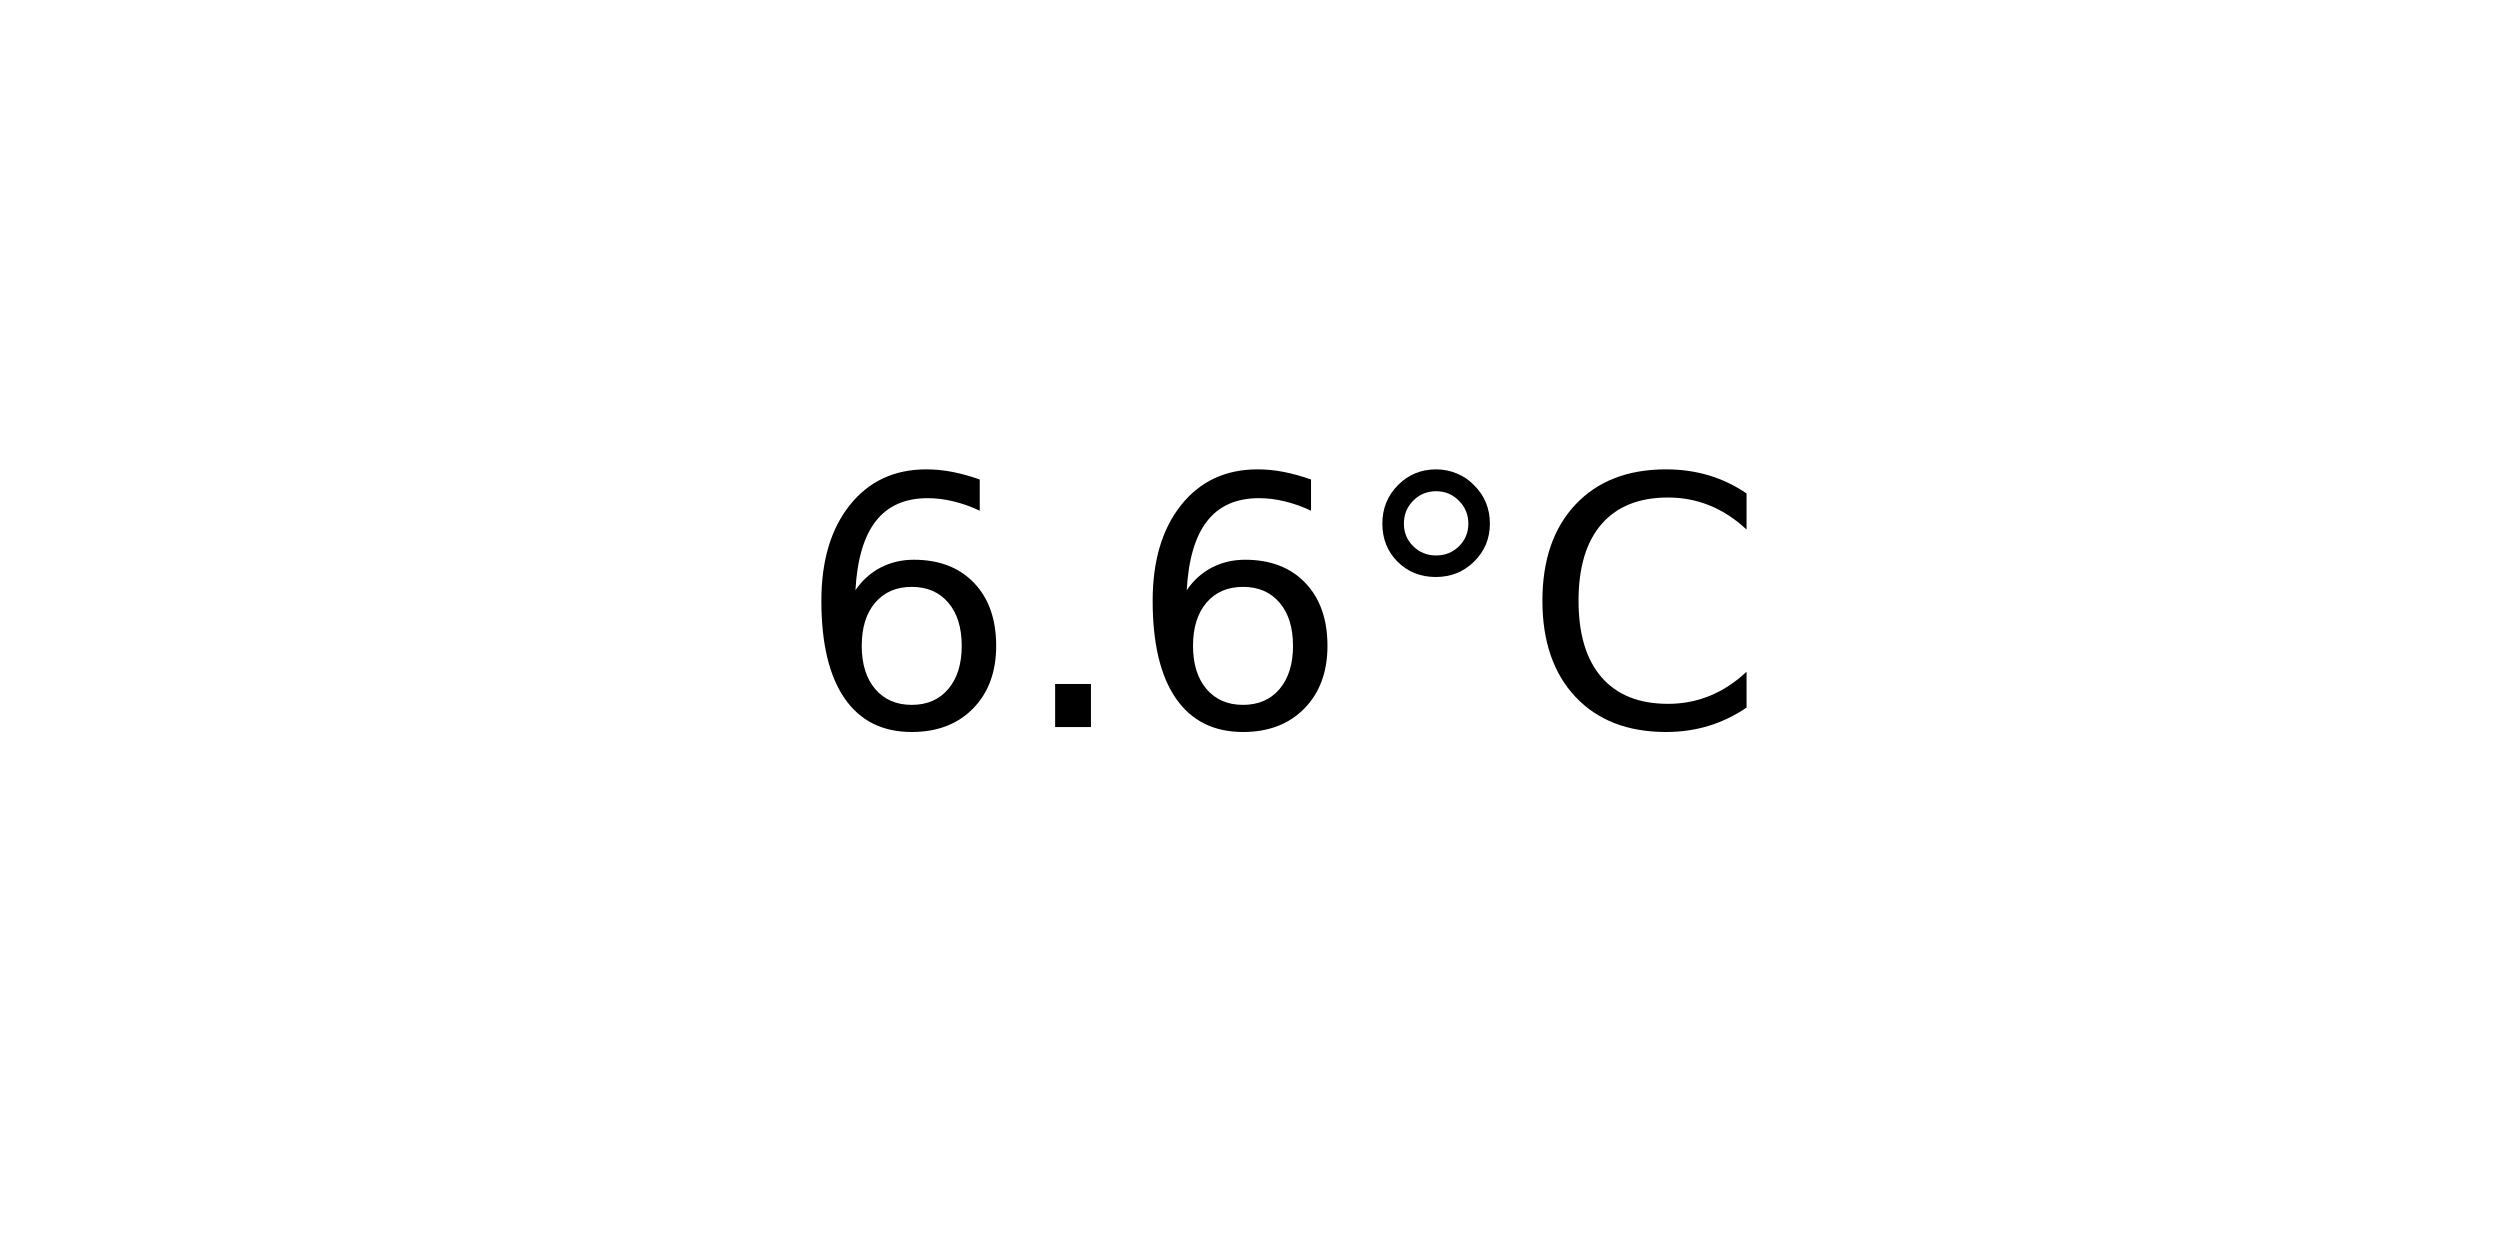
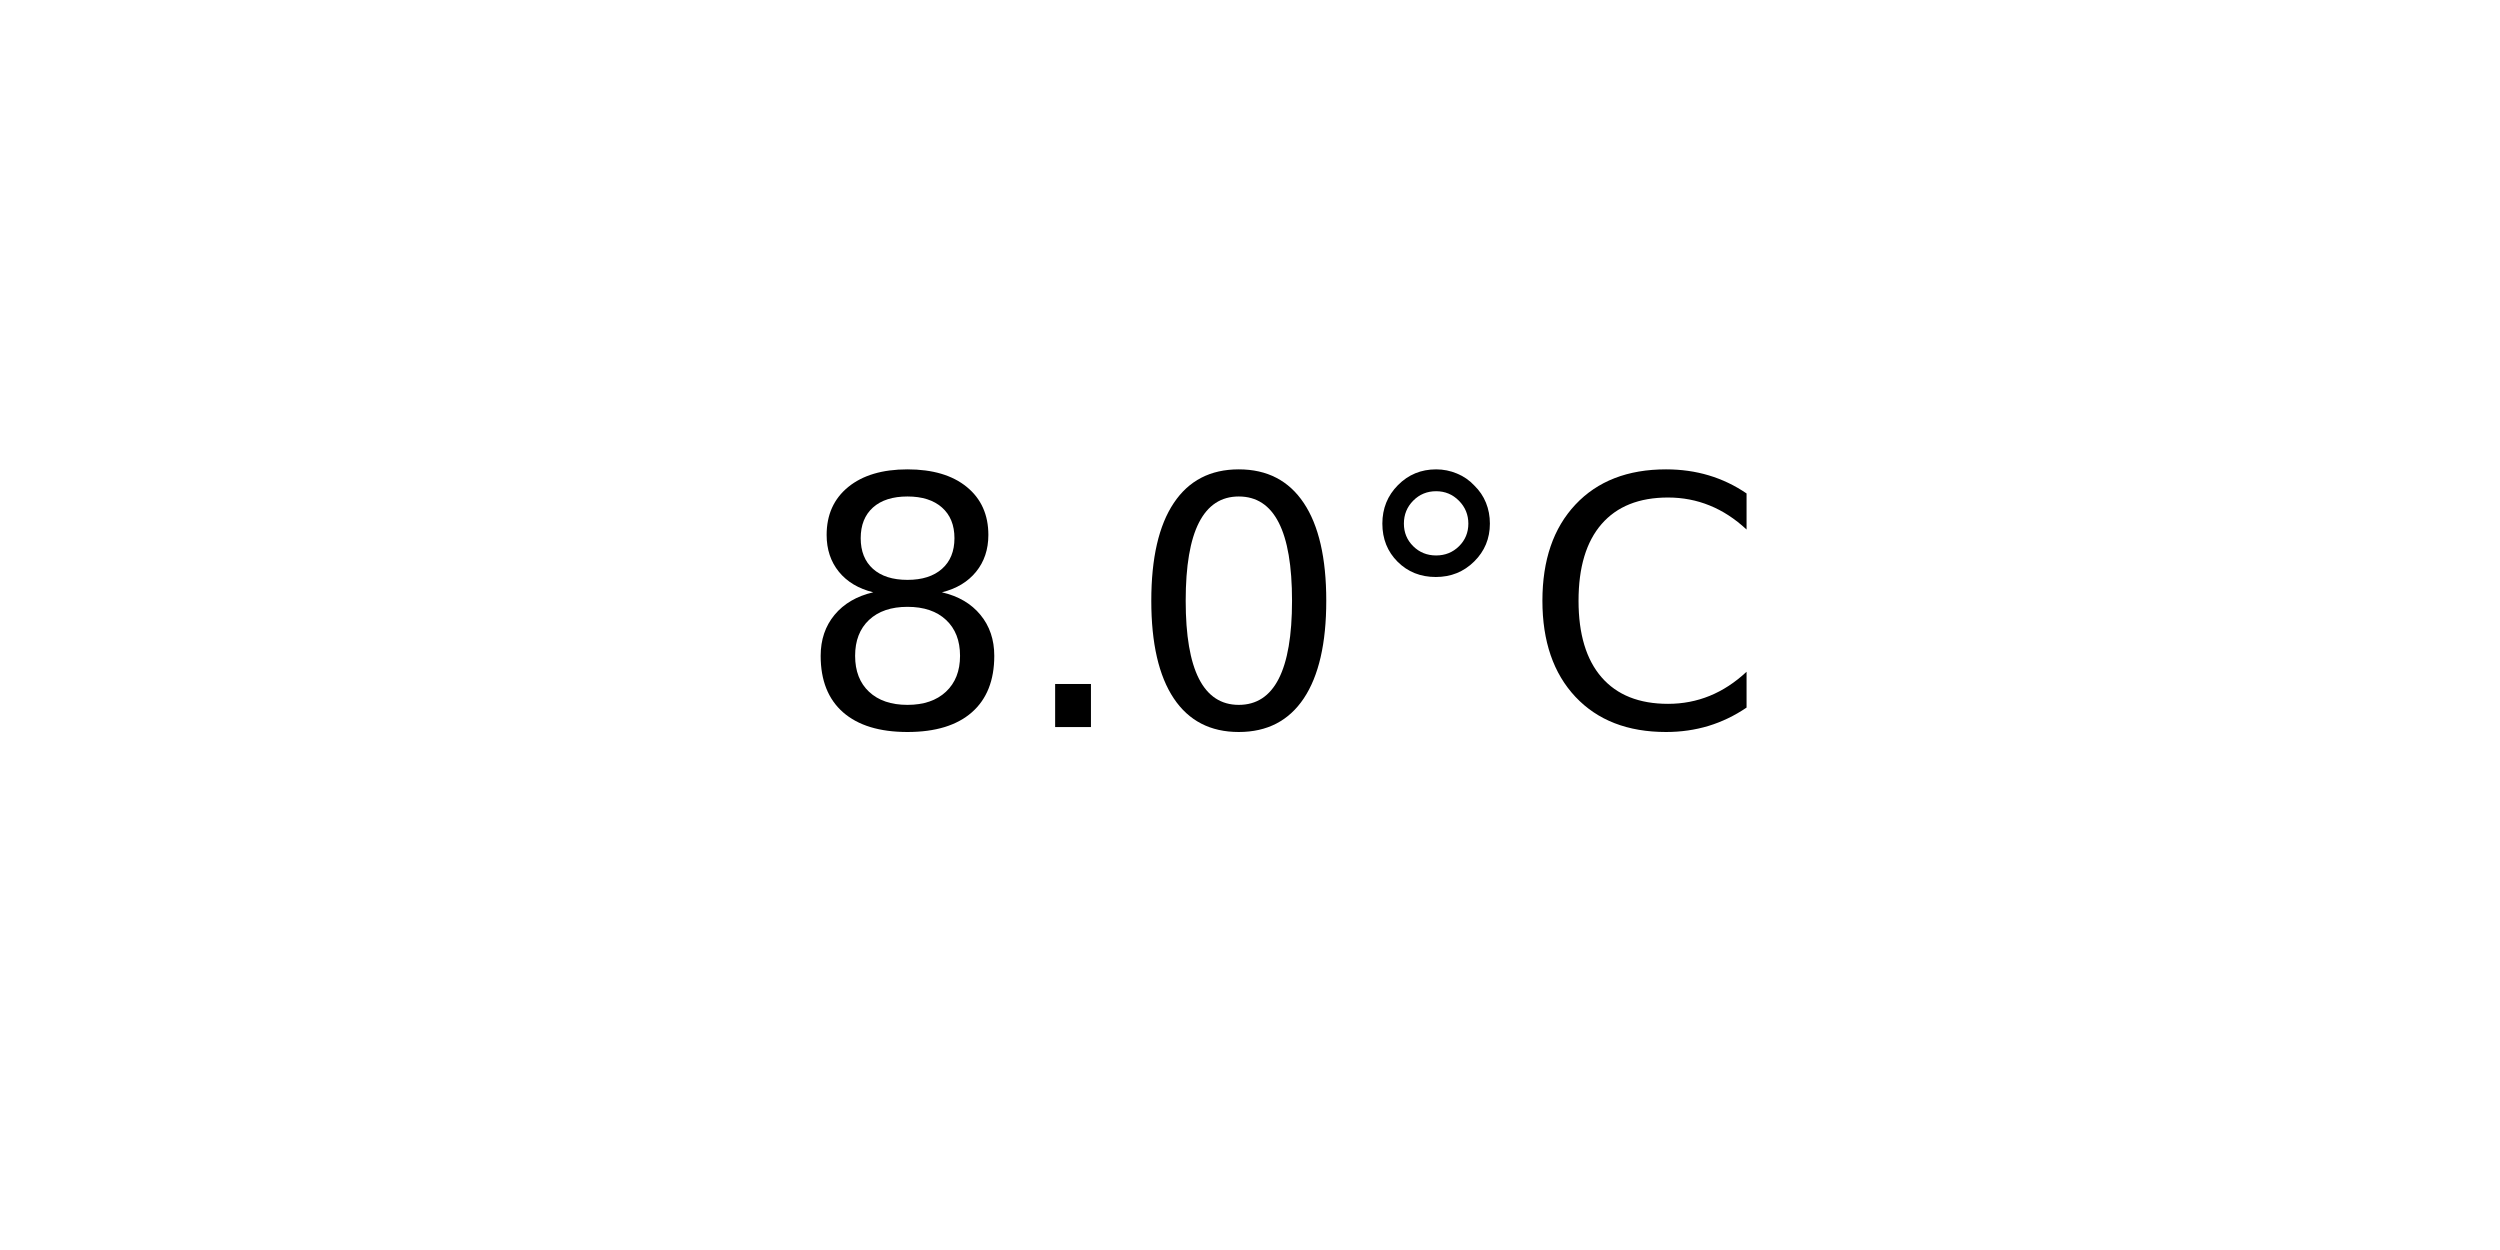
<svg xmlns="http://www.w3.org/2000/svg" xmlns:xlink="http://www.w3.org/1999/xlink" width="72pt" height="36pt" viewBox="0 0 72 36" version="1.1">
  <defs>
    <style type="text/css">*{stroke-linejoin: round; stroke-linecap: butt}</style>
  </defs>
  <g id="figure_1">
    <g id="axes_1">
      <g id="text_1">
        <g transform="translate(22.95703 20.93937) scale(0.1 -0.1)">
          <defs>
-             <path id="DejaVuSans-36" d="M 2113 2584  Q 1688 2584 1439 2293  Q 1191 2003 1191 1497  Q 1191 994 1439 701  Q 1688 409 2113 409  Q 2538 409 2786 701  Q 3034 994 3034 1497  Q 3034 2003 2786 2293  Q 2538 2584 2113 2584  z M 3366 4563  L 3366 3988  Q 3128 4100 2886 4159  Q 2644 4219 2406 4219  Q 1781 4219 1451 3797  Q 1122 3375 1075 2522  Q 1259 2794 1537 2939  Q 1816 3084 2150 3084  Q 2853 3084 3261 2657  Q 3669 2231 3669 1497  Q 3669 778 3244 343  Q 2819 -91 2113 -91  Q 1303 -91 875 529  Q 447 1150 447 2328  Q 447 3434 972 4092  Q 1497 4750 2381 4750  Q 2619 4750 2861 4703  Q 3103 4656 3366 4563  z " transform="scale(0.015625)" />
+             <path id="DejaVuSans-38" d="M 2034 2216  Q 1584 2216 1326 1975  Q 1069 1734 1069 1313  Q 1069 891 1326 650  Q 1584 409 2034 409  Q 2484 409 2743 651  Q 3003 894 3003 1313  Q 3003 1734 2745 1975  Q 2488 2216 2034 2216  z M 1403 2484  Q 997 2584 770 2862  Q 544 3141 544 3541  Q 544 4100 942 4425  Q 1341 4750 2034 4750  Q 2731 4750 3128 4425  Q 3525 4100 3525 3541  Q 3525 3141 3298 2862  Q 3072 2584 2669 2484  Q 3125 2378 3379 2068  Q 3634 1759 3634 1313  Q 3634 634 3220 271  Q 2806 -91 2034 -91  Q 1263 -91 848 271  Q 434 634 434 1313  Q 434 1759 690 2068  Q 947 2378 1403 2484  z M 1172 3481  Q 1172 3119 1398 2916  Q 1625 2713 2034 2713  Q 2441 2713 2670 2916  Q 2900 3119 2900 3481  Q 2900 3844 2670 4047  Q 2441 4250 2034 4250  Q 1625 4250 1398 4047  Q 1172 3844 1172 3481  z " transform="scale(0.015625)" />
            <path id="DejaVuSans-2e" d="M 684 794  L 1344 794  L 1344 0  L 684 0  L 684 794  z " transform="scale(0.015625)" />
+             <path id="DejaVuSans-30" d="M 2034 4250  Q 1547 4250 1301 3770  Q 1056 3291 1056 2328  Q 1056 1369 1301 889  Q 1547 409 2034 409  Q 2525 409 2770 889  Q 3016 1369 3016 2328  Q 3016 3291 2770 3770  Q 2525 4250 2034 4250  z M 2034 4750  Q 2819 4750 3233 4129  Q 3647 3509 3647 2328  Q 3647 1150 3233 529  Q 2819 -91 2034 -91  Q 1250 -91 836 529  Q 422 1150 422 2328  Q 422 3509 836 4129  Q 1250 4750 2034 4750  z " transform="scale(0.015625)" />
            <path id="DejaVuSans-b0" d="M 1600 4347  Q 1350 4347 1178 4173  Q 1006 4000 1006 3750  Q 1006 3503 1178 3333  Q 1350 3163 1600 3163  Q 1850 3163 2022 3333  Q 2194 3503 2194 3750  Q 2194 3997 2020 4172  Q 1847 4347 1600 4347  z M 1600 4750  Q 1800 4750 1984 4673  Q 2169 4597 2303 4453  Q 2447 4313 2519 4134  Q 2591 3956 2591 3750  Q 2591 3338 2302 3052  Q 2013 2766 1594 2766  Q 1172 2766 890 3047  Q 609 3328 609 3750  Q 609 4169 896 4459  Q 1184 4750 1600 4750  z " transform="scale(0.015625)" />
            <path id="DejaVuSans-43" d="M 4122 4306  L 4122 3641  Q 3803 3938 3442 4084  Q 3081 4231 2675 4231  Q 1875 4231 1450 3742  Q 1025 3253 1025 2328  Q 1025 1406 1450 917  Q 1875 428 2675 428  Q 3081 428 3442 575  Q 3803 722 4122 1019  L 4122 359  Q 3791 134 3420 21  Q 3050 -91 2638 -91  Q 1578 -91 968 557  Q 359 1206 359 2328  Q 359 3453 968 4101  Q 1578 4750 2638 4750  Q 3056 4750 3426 4639  Q 3797 4528 4122 4306  z " transform="scale(0.015625)" />
          </defs>
-           <use xlink:href="#DejaVuSans-36" />
+           <use xlink:href="#DejaVuSans-38" />
          <use xlink:href="#DejaVuSans-2e" x="63.623" />
-           <use xlink:href="#DejaVuSans-36" x="95.41" />
+           <use xlink:href="#DejaVuSans-30" x="95.41" />
          <use xlink:href="#DejaVuSans-b0" x="159.033" />
          <use xlink:href="#DejaVuSans-43" x="209.033" />
        </g>
      </g>
    </g>
  </g>
</svg>
